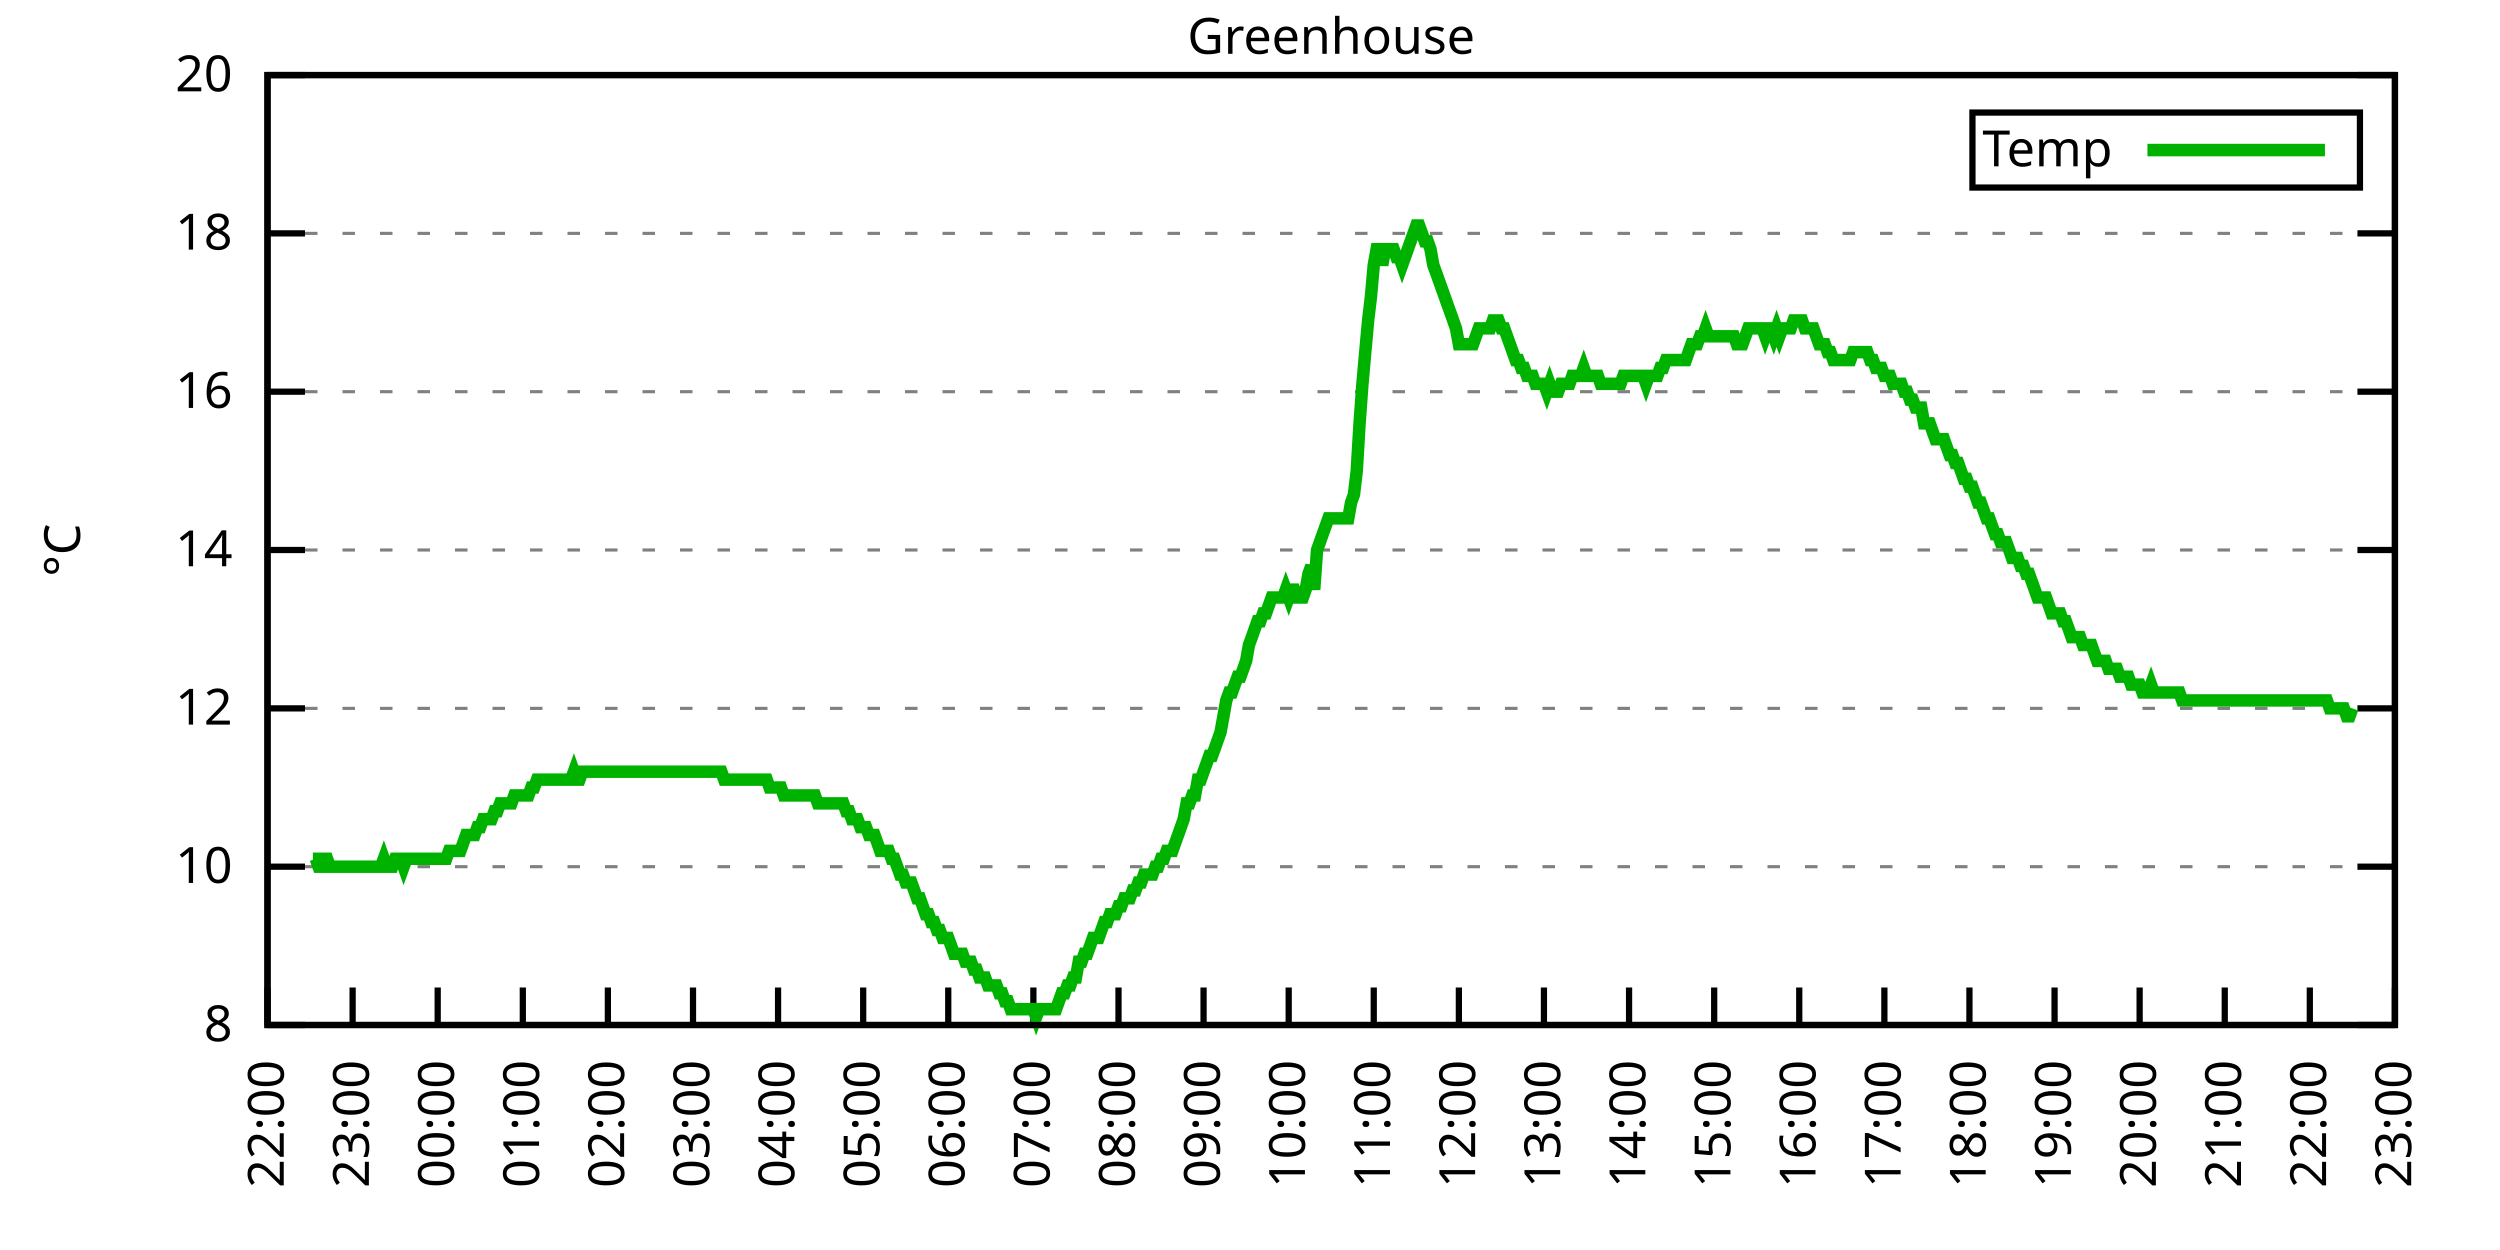
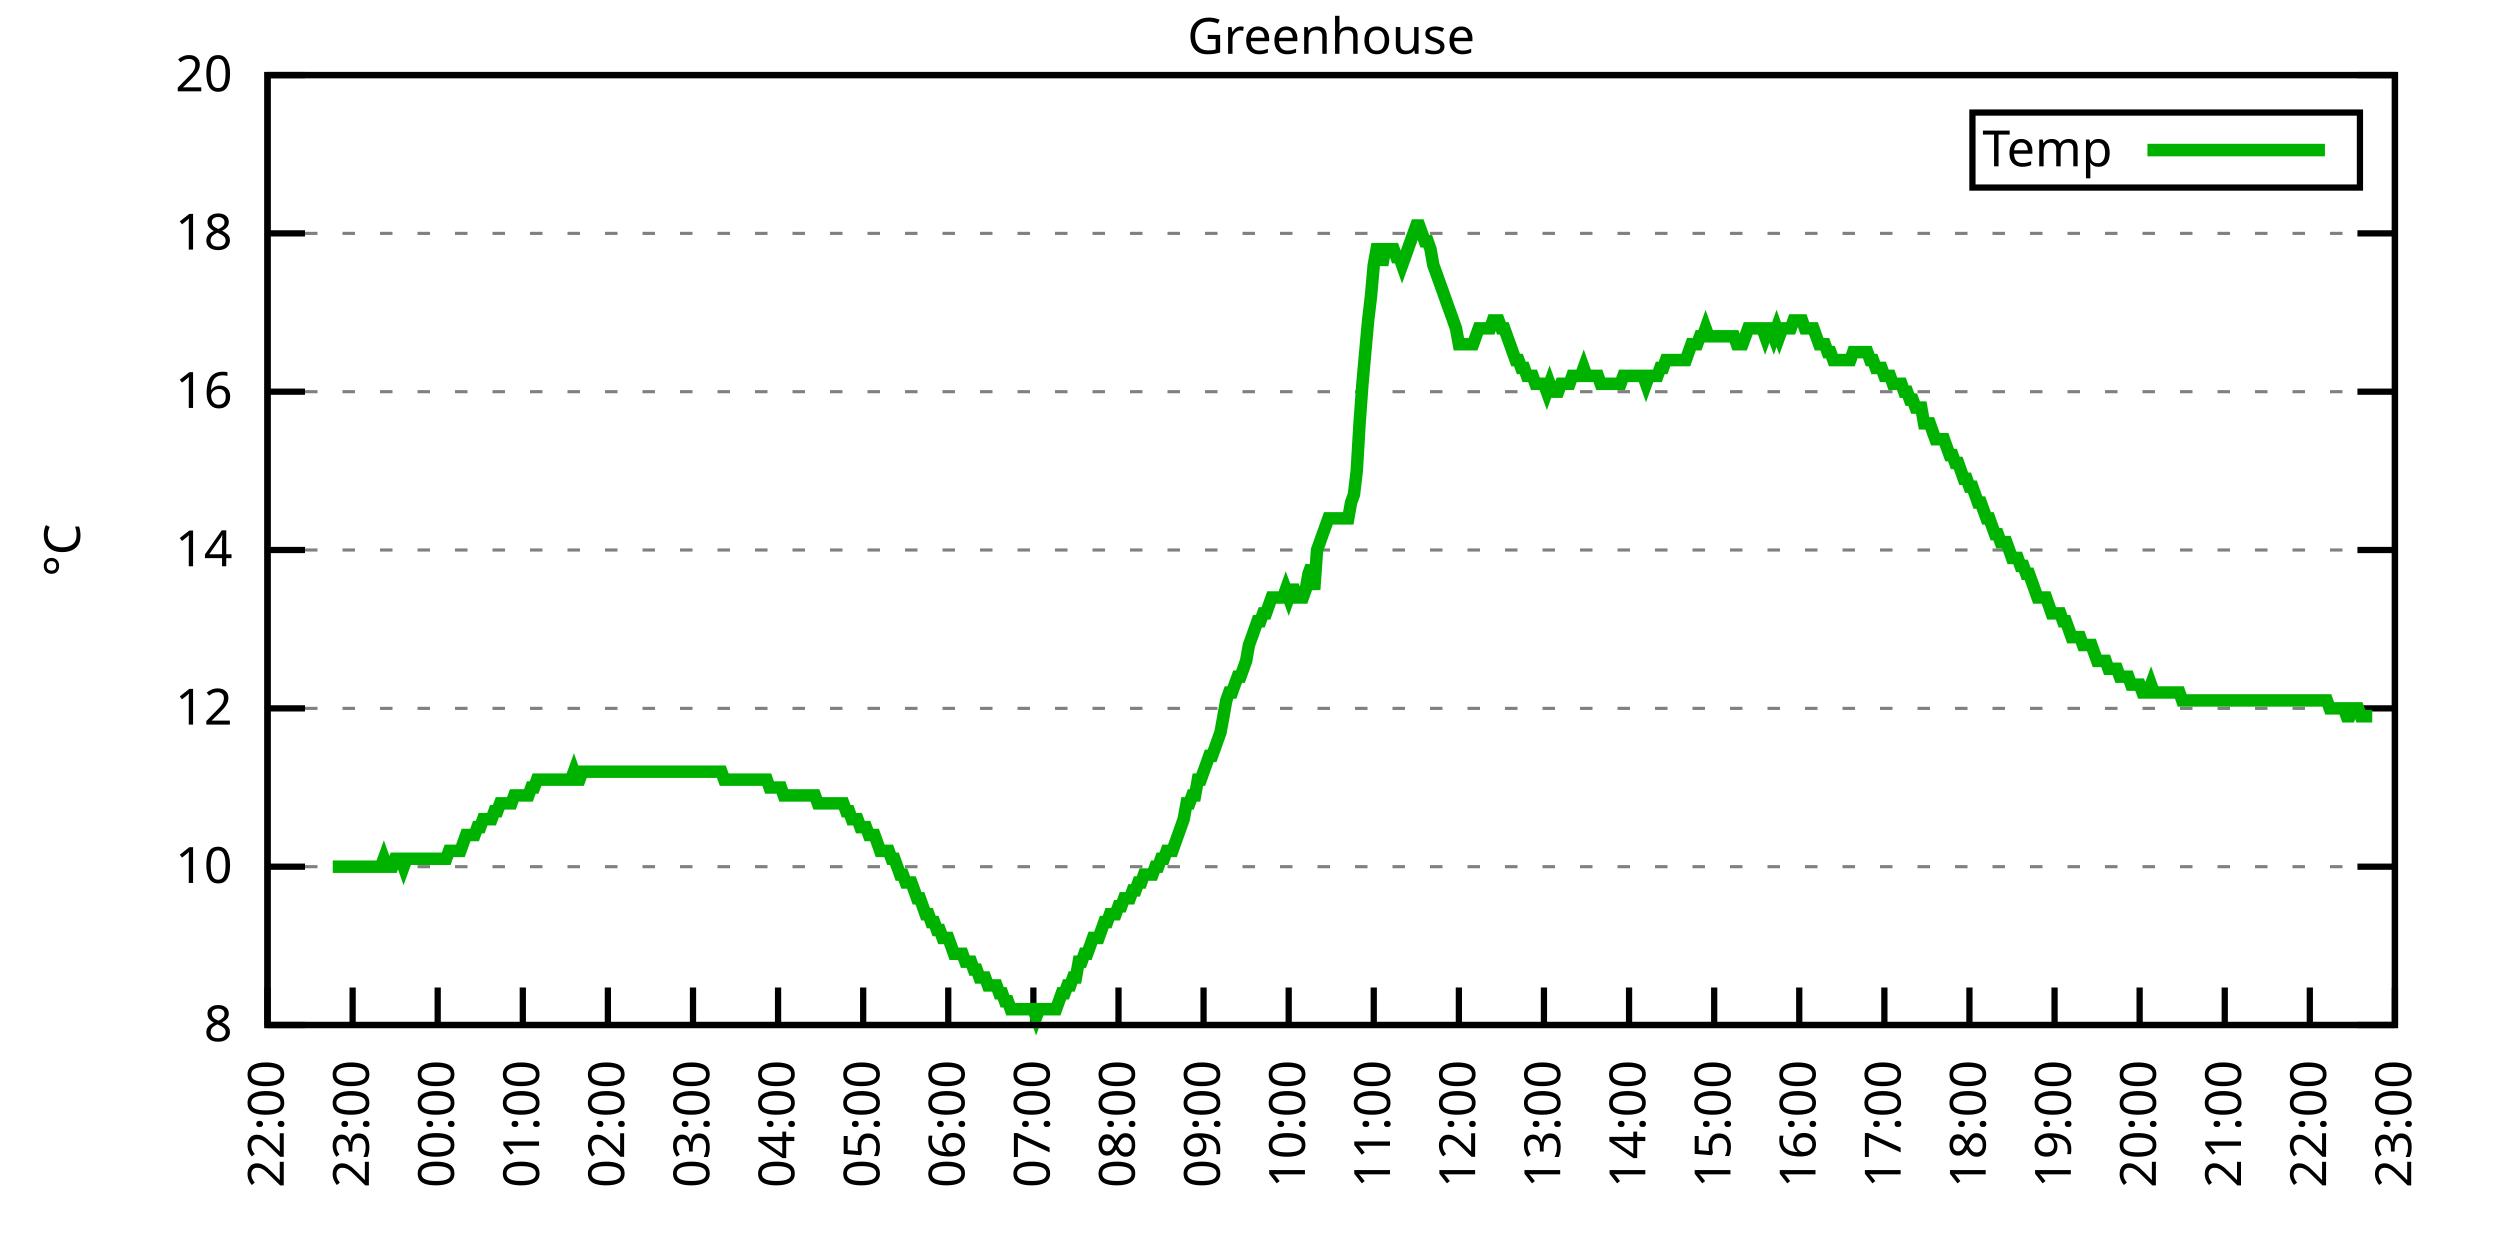
<svg xmlns="http://www.w3.org/2000/svg" xmlns:xlink="http://www.w3.org/1999/xlink" width="400" height="200" viewBox="0 0 400 200">
  <g id="gnuplot_canvas">
    <rect x="0" y="0" width="400" height="200" fill="none" />
    <defs>
      <circle id="gpDot" r="0.5" stroke-width="0.5" stroke="currentColor" />
      <path id="gpPt0" stroke-width="0.333" stroke="currentColor" d="M-1,0 h2 M0,-1 v2" />
      <path id="gpPt1" stroke-width="0.333" stroke="currentColor" d="M-1,-1 L1,1 M1,-1 L-1,1" />
      <path id="gpPt2" stroke-width="0.333" stroke="currentColor" d="M-1,0 L1,0 M0,-1 L0,1 M-1,-1 L1,1 M-1,1 L1,-1" />
      <rect id="gpPt3" stroke-width="0.333" stroke="currentColor" x="-1" y="-1" width="2" height="2" />
      <rect id="gpPt4" stroke-width="0.333" stroke="currentColor" fill="currentColor" x="-1" y="-1" width="2" height="2" />
      <circle id="gpPt5" stroke-width="0.333" stroke="currentColor" cx="0" cy="0" r="1" />
      <use xlink:href="#gpPt5" id="gpPt6" fill="currentColor" stroke="none" />
      <path id="gpPt7" stroke-width="0.333" stroke="currentColor" d="M0,-1.33 L-1.33,0.67 L1.33,0.67 z" />
      <use xlink:href="#gpPt7" id="gpPt8" fill="currentColor" stroke="none" />
      <use xlink:href="#gpPt7" id="gpPt9" stroke="currentColor" transform="rotate(180)" />
      <use xlink:href="#gpPt9" id="gpPt10" fill="currentColor" stroke="none" />
      <use xlink:href="#gpPt3" id="gpPt11" stroke="currentColor" transform="rotate(45)" />
      <use xlink:href="#gpPt11" id="gpPt12" fill="currentColor" stroke="none" />
      <path id="gpPt13" stroke-width="0.333" stroke="currentColor" d="M0,1.330 L1.265,0.411 L0.782,-1.067 L-0.782,-1.076 L-1.265,0.411 z" />
      <use xlink:href="#gpPt13" id="gpPt14" fill="currentColor" stroke="none" />
      <filter id="textbox" filterUnits="objectBoundingBox" x="0" y="0" height="1" width="1">
        <feFlood flood-color="white" flood-opacity="1" result="bgnd" />
        <feComposite in="SourceGraphic" in2="bgnd" operator="atop" />
      </filter>
      <filter id="greybox" filterUnits="objectBoundingBox" x="0" y="0" height="1" width="1">
        <feFlood flood-color="lightgrey" flood-opacity="1" result="grey" />
        <feComposite in="SourceGraphic" in2="grey" operator="atop" />
      </filter>
    </defs>
    <g fill="none" color="white" stroke="currentColor" stroke-width="1.00" stroke-linecap="butt" stroke-linejoin="miter">
</g>
    <g fill="none" color="black" stroke="currentColor" stroke-width="1.00" stroke-linecap="butt" stroke-linejoin="miter">
      <g stroke="none" shape-rendering="crispEdges">
        <polygon fill="rgb(255, 255, 255)" points="42.80,164.00 383.18,164.00 383.18,12.02 42.80,12.02 " />
      </g>
    </g>
    <g fill="none" color="black" stroke="currentColor" stroke-width="1.00" stroke-linecap="butt" stroke-linejoin="miter">
</g>
    <g fill="none" color="black" stroke="black" stroke-width="0.50" stroke-linecap="butt" stroke-linejoin="miter">
</g>
    <g fill="none" color="gray" stroke="currentColor" stroke-width="0.50" stroke-linecap="butt" stroke-linejoin="miter">
      <path stroke="gray" stroke-dasharray="2,4" class="gridline" d="M42.80,164.00 L383.19,164.00  " />
    </g>
    <g fill="none" color="gray" stroke="gray" stroke-width="1.00" stroke-linecap="butt" stroke-linejoin="miter">
</g>
    <g fill="none" color="black" stroke="currentColor" stroke-width="1.00" stroke-linecap="butt" stroke-linejoin="miter">
      <path stroke="black" d="M42.80,164.00 L48.80,164.00 M383.19,164.00 L377.19,164.00  " />
      <g transform="translate(37.20,166.60)" stroke="none" fill="black" font-family="Sans" font-size="8.00" text-anchor="end">
        <text>
          <tspan font-family="Sans"> 8</tspan>
        </text>
      </g>
    </g>
    <g fill="none" color="black" stroke="currentColor" stroke-width="1.00" stroke-linecap="butt" stroke-linejoin="miter">
</g>
    <g fill="none" color="black" stroke="black" stroke-width="0.50" stroke-linecap="butt" stroke-linejoin="miter">
</g>
    <g fill="none" color="gray" stroke="currentColor" stroke-width="0.50" stroke-linecap="butt" stroke-linejoin="miter">
      <path stroke="gray" stroke-dasharray="2,4" class="gridline" d="M42.80,138.67 L383.19,138.67  " />
    </g>
    <g fill="none" color="gray" stroke="gray" stroke-width="1.00" stroke-linecap="butt" stroke-linejoin="miter">
</g>
    <g fill="none" color="black" stroke="currentColor" stroke-width="1.00" stroke-linecap="butt" stroke-linejoin="miter">
      <path stroke="black" d="M42.80,138.67 L48.80,138.67 M383.19,138.67 L377.19,138.67  " />
      <g transform="translate(37.20,141.27)" stroke="none" fill="black" font-family="Sans" font-size="8.00" text-anchor="end">
        <text>
          <tspan font-family="Sans"> 10</tspan>
        </text>
      </g>
    </g>
    <g fill="none" color="black" stroke="currentColor" stroke-width="1.00" stroke-linecap="butt" stroke-linejoin="miter">
</g>
    <g fill="none" color="black" stroke="black" stroke-width="0.50" stroke-linecap="butt" stroke-linejoin="miter">
</g>
    <g fill="none" color="gray" stroke="currentColor" stroke-width="0.50" stroke-linecap="butt" stroke-linejoin="miter">
      <path stroke="gray" stroke-dasharray="2,4" class="gridline" d="M42.80,113.34 L383.19,113.34  " />
    </g>
    <g fill="none" color="gray" stroke="gray" stroke-width="1.00" stroke-linecap="butt" stroke-linejoin="miter">
</g>
    <g fill="none" color="black" stroke="currentColor" stroke-width="1.00" stroke-linecap="butt" stroke-linejoin="miter">
      <path stroke="black" d="M42.80,113.34 L48.80,113.34 M383.19,113.34 L377.19,113.34  " />
      <g transform="translate(37.20,115.94)" stroke="none" fill="black" font-family="Sans" font-size="8.00" text-anchor="end">
        <text>
          <tspan font-family="Sans"> 12</tspan>
        </text>
      </g>
    </g>
    <g fill="none" color="black" stroke="currentColor" stroke-width="1.00" stroke-linecap="butt" stroke-linejoin="miter">
</g>
    <g fill="none" color="black" stroke="black" stroke-width="0.50" stroke-linecap="butt" stroke-linejoin="miter">
</g>
    <g fill="none" color="gray" stroke="currentColor" stroke-width="0.50" stroke-linecap="butt" stroke-linejoin="miter">
      <path stroke="gray" stroke-dasharray="2,4" class="gridline" d="M42.80,88.00 L383.19,88.00  " />
    </g>
    <g fill="none" color="gray" stroke="gray" stroke-width="1.00" stroke-linecap="butt" stroke-linejoin="miter">
</g>
    <g fill="none" color="black" stroke="currentColor" stroke-width="1.00" stroke-linecap="butt" stroke-linejoin="miter">
      <path stroke="black" d="M42.80,88.00 L48.80,88.00 M383.19,88.00 L377.19,88.00  " />
      <g transform="translate(37.20,90.60)" stroke="none" fill="black" font-family="Sans" font-size="8.00" text-anchor="end">
        <text>
          <tspan font-family="Sans"> 14</tspan>
        </text>
      </g>
    </g>
    <g fill="none" color="black" stroke="currentColor" stroke-width="1.00" stroke-linecap="butt" stroke-linejoin="miter">
</g>
    <g fill="none" color="black" stroke="black" stroke-width="0.50" stroke-linecap="butt" stroke-linejoin="miter">
</g>
    <g fill="none" color="gray" stroke="currentColor" stroke-width="0.50" stroke-linecap="butt" stroke-linejoin="miter">
      <path stroke="gray" stroke-dasharray="2,4" class="gridline" d="M42.80,62.67 L383.19,62.67  " />
    </g>
    <g fill="none" color="gray" stroke="gray" stroke-width="1.00" stroke-linecap="butt" stroke-linejoin="miter">
</g>
    <g fill="none" color="black" stroke="currentColor" stroke-width="1.00" stroke-linecap="butt" stroke-linejoin="miter">
      <path stroke="black" d="M42.80,62.67 L48.80,62.67 M383.19,62.67 L377.19,62.67  " />
      <g transform="translate(37.20,65.27)" stroke="none" fill="black" font-family="Sans" font-size="8.00" text-anchor="end">
        <text>
          <tspan font-family="Sans"> 16</tspan>
        </text>
      </g>
    </g>
    <g fill="none" color="black" stroke="currentColor" stroke-width="1.00" stroke-linecap="butt" stroke-linejoin="miter">
</g>
    <g fill="none" color="black" stroke="black" stroke-width="0.50" stroke-linecap="butt" stroke-linejoin="miter">
</g>
    <g fill="none" color="gray" stroke="currentColor" stroke-width="0.50" stroke-linecap="butt" stroke-linejoin="miter">
      <path stroke="gray" stroke-dasharray="2,4" class="gridline" d="M42.80,37.34 L383.19,37.34  " />
    </g>
    <g fill="none" color="gray" stroke="gray" stroke-width="1.00" stroke-linecap="butt" stroke-linejoin="miter">
</g>
    <g fill="none" color="black" stroke="currentColor" stroke-width="1.00" stroke-linecap="butt" stroke-linejoin="miter">
      <path stroke="black" d="M42.80,37.34 L48.80,37.34 M383.19,37.34 L377.19,37.34  " />
      <g transform="translate(37.20,39.94)" stroke="none" fill="black" font-family="Sans" font-size="8.00" text-anchor="end">
        <text>
          <tspan font-family="Sans"> 18</tspan>
        </text>
      </g>
    </g>
    <g fill="none" color="black" stroke="currentColor" stroke-width="1.00" stroke-linecap="butt" stroke-linejoin="miter">
</g>
    <g fill="none" color="black" stroke="black" stroke-width="0.50" stroke-linecap="butt" stroke-linejoin="miter">
</g>
    <g fill="none" color="gray" stroke="currentColor" stroke-width="0.50" stroke-linecap="butt" stroke-linejoin="miter">
      <path stroke="gray" stroke-dasharray="2,4" class="gridline" d="M42.80,12.01 L383.19,12.01  " />
    </g>
    <g fill="none" color="gray" stroke="gray" stroke-width="1.00" stroke-linecap="butt" stroke-linejoin="miter">
</g>
    <g fill="none" color="black" stroke="currentColor" stroke-width="1.00" stroke-linecap="butt" stroke-linejoin="miter">
      <path stroke="black" d="M42.80,12.01 L48.80,12.01 M383.19,12.01 L377.19,12.01  " />
      <g transform="translate(37.20,14.61)" stroke="none" fill="black" font-family="Sans" font-size="8.00" text-anchor="end">
        <text>
          <tspan font-family="Sans"> 20</tspan>
        </text>
      </g>
    </g>
    <g fill="none" color="black" stroke="currentColor" stroke-width="1.00" stroke-linecap="butt" stroke-linejoin="miter">
      <path stroke="black" d="M42.80,164.00 L42.80,158.00  " />
      <g transform="translate(45.40,169.60) rotate(270.00)" stroke="none" fill="black" font-family="Sans" font-size="8.00" text-anchor="end">
        <text>
          <tspan font-family="Sans">22:00</tspan>
        </text>
      </g>
    </g>
    <g fill="none" color="black" stroke="currentColor" stroke-width="1.00" stroke-linecap="butt" stroke-linejoin="miter">
      <path stroke="black" d="M56.42,164.00 L56.42,158.00  " />
      <g transform="translate(59.02,169.60) rotate(270.00)" stroke="none" fill="black" font-family="Sans" font-size="8.00" text-anchor="end">
        <text>
          <tspan font-family="Sans">23:00</tspan>
        </text>
      </g>
    </g>
    <g fill="none" color="black" stroke="currentColor" stroke-width="1.00" stroke-linecap="butt" stroke-linejoin="miter">
      <path stroke="black" d="M70.03,164.00 L70.03,158.00  " />
      <g transform="translate(72.63,169.60) rotate(270.00)" stroke="none" fill="black" font-family="Sans" font-size="8.00" text-anchor="end">
        <text>
          <tspan font-family="Sans">00:00</tspan>
        </text>
      </g>
    </g>
    <g fill="none" color="black" stroke="currentColor" stroke-width="1.00" stroke-linecap="butt" stroke-linejoin="miter">
      <path stroke="black" d="M83.65,164.00 L83.65,158.00  " />
      <g transform="translate(86.25,169.60) rotate(270.00)" stroke="none" fill="black" font-family="Sans" font-size="8.00" text-anchor="end">
        <text>
          <tspan font-family="Sans">01:00</tspan>
        </text>
      </g>
    </g>
    <g fill="none" color="black" stroke="currentColor" stroke-width="1.00" stroke-linecap="butt" stroke-linejoin="miter">
      <path stroke="black" d="M97.26,164.00 L97.26,158.00  " />
      <g transform="translate(99.86,169.60) rotate(270.00)" stroke="none" fill="black" font-family="Sans" font-size="8.00" text-anchor="end">
        <text>
          <tspan font-family="Sans">02:00</tspan>
        </text>
      </g>
    </g>
    <g fill="none" color="black" stroke="currentColor" stroke-width="1.00" stroke-linecap="butt" stroke-linejoin="miter">
      <path stroke="black" d="M110.88,164.00 L110.88,158.00  " />
      <g transform="translate(113.48,169.60) rotate(270.00)" stroke="none" fill="black" font-family="Sans" font-size="8.00" text-anchor="end">
        <text>
          <tspan font-family="Sans">03:00</tspan>
        </text>
      </g>
    </g>
    <g fill="none" color="black" stroke="currentColor" stroke-width="1.00" stroke-linecap="butt" stroke-linejoin="miter">
      <path stroke="black" d="M124.49,164.00 L124.49,158.00  " />
      <g transform="translate(127.09,169.60) rotate(270.00)" stroke="none" fill="black" font-family="Sans" font-size="8.00" text-anchor="end">
        <text>
          <tspan font-family="Sans">04:00</tspan>
        </text>
      </g>
    </g>
    <g fill="none" color="black" stroke="currentColor" stroke-width="1.00" stroke-linecap="butt" stroke-linejoin="miter">
      <path stroke="black" d="M138.11,164.00 L138.11,158.00  " />
      <g transform="translate(140.71,169.60) rotate(270.00)" stroke="none" fill="black" font-family="Sans" font-size="8.00" text-anchor="end">
        <text>
          <tspan font-family="Sans">05:00</tspan>
        </text>
      </g>
    </g>
    <g fill="none" color="black" stroke="currentColor" stroke-width="1.00" stroke-linecap="butt" stroke-linejoin="miter">
      <path stroke="black" d="M151.72,164.00 L151.72,158.00  " />
      <g transform="translate(154.32,169.60) rotate(270.00)" stroke="none" fill="black" font-family="Sans" font-size="8.00" text-anchor="end">
        <text>
          <tspan font-family="Sans">06:00</tspan>
        </text>
      </g>
    </g>
    <g fill="none" color="black" stroke="currentColor" stroke-width="1.00" stroke-linecap="butt" stroke-linejoin="miter">
      <path stroke="black" d="M165.34,164.00 L165.34,158.00  " />
      <g transform="translate(167.94,169.60) rotate(270.00)" stroke="none" fill="black" font-family="Sans" font-size="8.00" text-anchor="end">
        <text>
          <tspan font-family="Sans">07:00</tspan>
        </text>
      </g>
    </g>
    <g fill="none" color="black" stroke="currentColor" stroke-width="1.00" stroke-linecap="butt" stroke-linejoin="miter">
      <path stroke="black" d="M178.96,164.00 L178.96,158.00  " />
      <g transform="translate(181.56,169.60) rotate(270.00)" stroke="none" fill="black" font-family="Sans" font-size="8.00" text-anchor="end">
        <text>
          <tspan font-family="Sans">08:00</tspan>
        </text>
      </g>
    </g>
    <g fill="none" color="black" stroke="currentColor" stroke-width="1.00" stroke-linecap="butt" stroke-linejoin="miter">
      <path stroke="black" d="M192.57,164.00 L192.57,158.00  " />
      <g transform="translate(195.17,169.60) rotate(270.00)" stroke="none" fill="black" font-family="Sans" font-size="8.00" text-anchor="end">
        <text>
          <tspan font-family="Sans">09:00</tspan>
        </text>
      </g>
    </g>
    <g fill="none" color="black" stroke="currentColor" stroke-width="1.00" stroke-linecap="butt" stroke-linejoin="miter">
      <path stroke="black" d="M206.19,164.00 L206.19,158.00  " />
      <g transform="translate(208.79,169.60) rotate(270.00)" stroke="none" fill="black" font-family="Sans" font-size="8.00" text-anchor="end">
        <text>
          <tspan font-family="Sans">10:00</tspan>
        </text>
      </g>
    </g>
    <g fill="none" color="black" stroke="currentColor" stroke-width="1.00" stroke-linecap="butt" stroke-linejoin="miter">
      <path stroke="black" d="M219.80,164.00 L219.80,158.00  " />
      <g transform="translate(222.40,169.60) rotate(270.00)" stroke="none" fill="black" font-family="Sans" font-size="8.00" text-anchor="end">
        <text>
          <tspan font-family="Sans">11:00</tspan>
        </text>
      </g>
    </g>
    <g fill="none" color="black" stroke="currentColor" stroke-width="1.00" stroke-linecap="butt" stroke-linejoin="miter">
      <path stroke="black" d="M233.42,164.00 L233.42,158.00  " />
      <g transform="translate(236.02,169.60) rotate(270.00)" stroke="none" fill="black" font-family="Sans" font-size="8.00" text-anchor="end">
        <text>
          <tspan font-family="Sans">12:00</tspan>
        </text>
      </g>
    </g>
    <g fill="none" color="black" stroke="currentColor" stroke-width="1.00" stroke-linecap="butt" stroke-linejoin="miter">
      <path stroke="black" d="M247.03,164.00 L247.03,158.00  " />
      <g transform="translate(249.63,169.60) rotate(270.00)" stroke="none" fill="black" font-family="Sans" font-size="8.00" text-anchor="end">
        <text>
          <tspan font-family="Sans">13:00</tspan>
        </text>
      </g>
    </g>
    <g fill="none" color="black" stroke="currentColor" stroke-width="1.00" stroke-linecap="butt" stroke-linejoin="miter">
      <path stroke="black" d="M260.65,164.00 L260.65,158.00  " />
      <g transform="translate(263.25,169.60) rotate(270.00)" stroke="none" fill="black" font-family="Sans" font-size="8.00" text-anchor="end">
        <text>
          <tspan font-family="Sans">14:00</tspan>
        </text>
      </g>
    </g>
    <g fill="none" color="black" stroke="currentColor" stroke-width="1.00" stroke-linecap="butt" stroke-linejoin="miter">
      <path stroke="black" d="M274.27,164.00 L274.27,158.00  " />
      <g transform="translate(276.87,169.60) rotate(270.00)" stroke="none" fill="black" font-family="Sans" font-size="8.00" text-anchor="end">
        <text>
          <tspan font-family="Sans">15:00</tspan>
        </text>
      </g>
    </g>
    <g fill="none" color="black" stroke="currentColor" stroke-width="1.00" stroke-linecap="butt" stroke-linejoin="miter">
      <path stroke="black" d="M287.88,164.00 L287.88,158.00  " />
      <g transform="translate(290.48,169.60) rotate(270.00)" stroke="none" fill="black" font-family="Sans" font-size="8.00" text-anchor="end">
        <text>
          <tspan font-family="Sans">16:00</tspan>
        </text>
      </g>
    </g>
    <g fill="none" color="black" stroke="currentColor" stroke-width="1.00" stroke-linecap="butt" stroke-linejoin="miter">
      <path stroke="black" d="M301.50,164.00 L301.50,158.00  " />
      <g transform="translate(304.10,169.60) rotate(270.00)" stroke="none" fill="black" font-family="Sans" font-size="8.00" text-anchor="end">
        <text>
          <tspan font-family="Sans">17:00</tspan>
        </text>
      </g>
    </g>
    <g fill="none" color="black" stroke="currentColor" stroke-width="1.00" stroke-linecap="butt" stroke-linejoin="miter">
      <path stroke="black" d="M315.11,164.00 L315.11,158.00  " />
      <g transform="translate(317.71,169.60) rotate(270.00)" stroke="none" fill="black" font-family="Sans" font-size="8.00" text-anchor="end">
        <text>
          <tspan font-family="Sans">18:00</tspan>
        </text>
      </g>
    </g>
    <g fill="none" color="black" stroke="currentColor" stroke-width="1.00" stroke-linecap="butt" stroke-linejoin="miter">
      <path stroke="black" d="M328.73,164.00 L328.73,158.00  " />
      <g transform="translate(331.33,169.60) rotate(270.00)" stroke="none" fill="black" font-family="Sans" font-size="8.00" text-anchor="end">
        <text>
          <tspan font-family="Sans">19:00</tspan>
        </text>
      </g>
    </g>
    <g fill="none" color="black" stroke="currentColor" stroke-width="1.00" stroke-linecap="butt" stroke-linejoin="miter">
      <path stroke="black" d="M342.34,164.00 L342.34,158.00  " />
      <g transform="translate(344.94,169.60) rotate(270.00)" stroke="none" fill="black" font-family="Sans" font-size="8.00" text-anchor="end">
        <text>
          <tspan font-family="Sans">20:00</tspan>
        </text>
      </g>
    </g>
    <g fill="none" color="black" stroke="currentColor" stroke-width="1.00" stroke-linecap="butt" stroke-linejoin="miter">
      <path stroke="black" d="M355.96,164.00 L355.96,158.00  " />
      <g transform="translate(358.56,169.60) rotate(270.00)" stroke="none" fill="black" font-family="Sans" font-size="8.00" text-anchor="end">
        <text>
          <tspan font-family="Sans">21:00</tspan>
        </text>
      </g>
    </g>
    <g fill="none" color="black" stroke="currentColor" stroke-width="1.00" stroke-linecap="butt" stroke-linejoin="miter">
      <path stroke="black" d="M369.57,164.00 L369.57,158.00  " />
      <g transform="translate(372.17,169.60) rotate(270.00)" stroke="none" fill="black" font-family="Sans" font-size="8.00" text-anchor="end">
        <text>
          <tspan font-family="Sans">22:00</tspan>
        </text>
      </g>
    </g>
    <g fill="none" color="black" stroke="currentColor" stroke-width="1.00" stroke-linecap="butt" stroke-linejoin="miter">
      <path stroke="black" d="M383.19,164.00 L383.19,158.00  " />
      <g transform="translate(385.79,169.60) rotate(270.00)" stroke="none" fill="black" font-family="Sans" font-size="8.00" text-anchor="end">
        <text>
          <tspan font-family="Sans">23:00</tspan>
        </text>
      </g>
    </g>
    <g fill="none" color="black" stroke="currentColor" stroke-width="1.00" stroke-linecap="butt" stroke-linejoin="miter">
</g>
    <g fill="none" color="black" stroke="currentColor" stroke-width="1.00" stroke-linecap="butt" stroke-linejoin="miter">
      <path stroke="black" d="M42.80,12.01 L42.80,164.00 L383.19,164.00 L383.19,12.01 L42.80,12.01 Z  " />
    </g>
    <g fill="none" color="black" stroke="currentColor" stroke-width="1.00" stroke-linecap="butt" stroke-linejoin="miter">
</g>
    <g fill="none" color="black" stroke="currentColor" stroke-width="1.00" stroke-linecap="butt" stroke-linejoin="miter">
      <path stroke="black" d="M315.59,30.01 L315.59,18.01 L377.59,18.01 L377.59,30.01 L315.59,30.01 Z  " />
    </g>
    <g id="Greenhouse_plot_1">
      <g fill="none" color="white" stroke="black" stroke-width="2.00" stroke-linecap="butt" stroke-linejoin="miter">
</g>
      <g fill="none" color="black" stroke="currentColor" stroke-width="2.00" stroke-linecap="butt" stroke-linejoin="miter">
        <g transform="translate(337.99,26.61)" stroke="none" fill="black" font-family="Sans" font-size="8.00" text-anchor="end">
          <text>
            <tspan font-family="Sans">Temp</tspan>
          </text>
        </g>
      </g>
      <g fill="none" color="black" stroke="currentColor" stroke-width="2.00" stroke-linecap="butt" stroke-linejoin="miter">
-         <path stroke="rgb(  0, 178,   0)" d="M343.59,24.01 L371.99,24.01 M50.06,137.40 L50.52,137.40 L50.97,138.67 L51.42,138.67 L51.88,137.40 L52.33,137.40   L52.78,138.67 L53.24,138.67 L53.69,138.67 L54.15,138.67 L54.60,138.67 L55.05,138.67 L55.51,138.67 L55.96,138.67   L56.42,138.67 L56.87,138.67 L57.32,138.67 L57.78,138.67 L58.23,138.67 L58.68,138.67 L59.14,138.67 L59.59,138.67   L60.05,138.67 L60.50,138.67 L60.95,138.67 L61.41,137.40 L61.86,138.67 L62.32,138.67 L62.77,138.67 L63.22,137.40   L63.68,137.40 L64.13,137.40 L64.58,138.67 L65.04,137.40 L65.49,137.40 L65.95,137.40 L66.40,137.40 L66.85,137.40   L67.31,137.40 L67.76,137.40 L68.22,137.40 L68.67,137.40 L69.12,137.40 L69.58,137.40 L70.03,137.40 L70.49,137.40   L70.94,137.40 L71.39,137.40 L71.85,136.14 L72.30,136.14 L72.75,136.14 L73.21,136.14 L73.66,136.14 L74.12,134.87   L74.57,133.60 L75.02,133.60 L75.48,133.60 L75.93,133.60 L76.39,132.34 L76.84,132.34 L77.29,131.07 L77.75,131.07   L78.20,131.07 L78.65,131.07 L79.11,129.80 L79.56,129.80 L80.02,128.54 L80.47,128.54 L80.92,128.54 L81.38,128.54   L81.83,128.54 L82.29,127.27 L82.74,127.27 L83.19,127.27 L83.65,127.27 L84.10,127.27 L84.55,127.27 L85.01,126.00   L85.46,126.00 L85.92,124.74 L86.37,124.74 L86.82,124.74 L87.28,124.74 L87.73,124.74 L88.19,124.74 L88.64,124.74   L89.09,124.74 L89.55,124.74 L90.00,124.74 L90.45,124.74 L90.91,124.74 L91.36,124.74 L91.82,123.47 L92.27,124.74   L92.72,124.74 L93.18,123.47 L93.63,123.47 L94.09,123.47 L94.54,123.47 L94.99,123.47 L95.45,123.47 L95.90,123.47   L96.35,123.47 L96.81,123.47 L97.26,123.47 L97.72,123.47 L98.17,123.47 L98.62,123.47 L99.08,123.47 L99.53,123.47   L99.99,123.47 L100.44,123.47 L100.89,123.47 L101.35,123.47 L101.80,123.47 L102.25,123.47 L102.71,123.47 L103.16,123.47   L103.62,123.47 L104.07,123.47 L104.52,123.47 L104.98,123.47 L105.43,123.47 L105.89,123.47 L106.34,123.47 L106.79,123.47   L107.25,123.47 L107.70,123.47 L108.15,123.47 L108.61,123.47 L109.06,123.47 L109.52,123.47 L109.97,123.47 L110.42,123.47   L110.88,123.47 L111.33,123.47 L111.79,123.47 L112.24,123.47 L112.69,123.47 L113.15,123.47 L113.60,123.47 L114.05,123.47   L114.51,123.47 L114.96,123.47 L115.42,123.47 L115.87,124.74 L116.32,124.74 L116.78,124.74 L117.23,124.74 L117.69,124.74   L118.14,124.74 L118.59,124.74 L119.05,124.74 L119.50,124.74 L119.96,124.74 L120.41,124.74 L120.86,124.74 L121.32,124.74   L121.77,124.74 L122.22,124.74 L122.68,124.74 L123.13,126.00 L123.59,126.00 L124.04,126.00 L124.49,126.00 L124.95,126.00   L125.40,127.27 L125.86,127.27 L126.31,127.27 L126.76,127.27 L127.22,127.27 L127.67,127.27 L128.12,127.27 L128.58,127.27   L129.03,127.27 L129.49,127.27 L129.94,127.27 L130.39,127.27 L130.85,128.54 L131.30,128.54 L131.76,128.54 L132.21,128.54   L132.66,128.54 L133.12,128.54 L133.57,128.54 L134.02,128.54 L134.48,128.54 L134.93,128.54 L135.39,129.80 L135.84,129.80   L136.29,131.07 L136.75,131.07 L137.20,131.07 L137.66,132.34 L138.11,132.34 L138.56,132.34 L139.02,133.60 L139.47,133.60   L139.92,133.60 L140.38,134.87 L140.83,136.14 L141.29,136.14 L141.74,136.14 L142.19,136.14 L142.65,137.40 L143.10,137.40   L143.56,138.67 L144.01,139.93 L144.46,139.93 L144.92,141.20 L145.37,141.20 L145.82,141.20 L146.28,142.47 L146.73,143.73   L147.19,143.73 L147.64,145.00 L148.09,146.27 L148.55,146.27 L149.00,147.53 L149.46,147.53 L149.91,148.80 L150.36,148.80   L150.82,150.07 L151.27,150.07 L151.72,150.07 L152.18,151.33 L152.63,152.60 L153.09,152.60 L153.54,152.60 L153.99,152.60   L154.45,153.87 L154.90,153.87 L155.36,153.87 L155.81,155.13 L156.26,155.13 L156.72,156.40 L157.17,156.40 L157.62,156.40   L158.08,157.67 L158.53,157.67 L158.99,157.67 L159.44,157.67 L159.89,158.93 L160.35,158.93 L160.80,160.20 L161.26,160.20   L161.71,161.47 L162.16,161.47 L162.62,161.47 L163.07,161.47 L163.52,161.47 L163.98,161.47 L164.43,161.47 L164.89,161.47   L165.34,161.47 L165.79,162.73 L166.25,161.47 L166.70,161.47 L167.16,161.47 L167.61,161.47 L168.06,161.47 L168.52,161.47   L168.97,161.47 L169.43,160.20 L169.88,158.93 L170.33,158.93 L170.79,157.67 L171.24,157.67 L171.69,156.40 L172.15,156.40   L172.60,153.87 L173.06,153.87 L173.51,152.60 L173.96,152.60 L174.42,151.33 L174.87,150.07 L175.33,150.07 L175.78,150.07   L176.23,148.80 L176.69,147.53 L177.14,147.53 L177.59,146.27 L178.05,146.27 L178.50,146.27 L178.96,145.00 L179.41,145.00   L179.86,143.73 L180.32,143.73 L180.77,143.73 L181.23,142.47 L181.68,142.47 L182.13,141.20 L182.59,141.20 L183.04,139.93   L183.49,139.93 L183.95,139.93 L184.40,139.93 L184.86,138.67 L185.31,138.67 L185.76,137.40 L186.22,137.40 L186.67,136.14   L187.13,136.14 L187.58,136.14 L188.03,134.87 L188.49,133.60 L188.94,132.34 L189.39,131.07 L189.85,128.54 L190.30,128.54   L190.76,127.27 L191.21,127.27 L191.66,124.74 L192.12,124.74 L192.57,123.47 L193.03,122.20 L193.48,120.94 L193.93,120.94   L194.39,119.67 L194.84,118.40 L195.29,117.14 L195.75,114.60 L196.20,112.07 L196.66,110.80 L197.11,110.80 L197.56,109.54   L198.02,108.27 L198.47,108.27 L198.93,107.00 L199.38,105.74 L199.83,103.20 L200.29,101.94 L200.74,100.67 L201.19,99.40   L201.65,99.40 L202.10,98.14 L202.56,98.14 L203.01,96.87 L203.46,95.60 L203.92,95.60 L204.37,95.60 L204.83,95.60   L205.28,95.60 L205.73,94.34 L206.19,95.60 L206.64,94.34 L207.09,94.34 L207.55,95.60 L208.00,95.60 L208.46,95.60   L208.91,94.34 L209.36,91.80 L209.82,90.54 L210.27,94.34 L210.73,88.00 L211.18,86.74 L211.63,85.47 L212.09,84.21   L212.54,82.94 L213.00,82.94 L213.45,82.94 L213.90,82.94 L214.36,82.94 L214.81,82.94 L215.26,82.94 L215.72,82.94   L216.17,80.41 L216.63,79.14 L217.08,75.34 L217.53,67.74 L217.99,61.41 L218.44,56.34 L218.90,51.27 L219.35,47.47   L219.80,42.41 L220.26,39.87 L220.71,39.87 L221.16,42.41 L221.62,39.87 L222.07,39.87 L222.53,39.87 L222.98,39.87   L223.43,41.14 L223.89,41.14 L224.34,42.41 L224.80,41.14 L225.25,39.87 L225.70,38.61 L226.16,37.34 L226.61,36.08   L227.06,36.08 L227.52,37.34 L227.97,38.61 L228.43,38.61 L228.88,39.87 L229.33,42.41 L229.79,43.67 L230.24,44.94   L230.70,46.21 L231.15,47.47 L231.60,48.74 L232.06,50.01 L232.51,51.27 L232.96,52.54 L233.42,55.07 L233.87,55.07   L234.33,55.07 L234.78,55.07 L235.23,55.07 L235.69,55.07 L236.14,53.81 L236.60,52.54 L237.05,52.54 L237.50,52.54   L237.96,52.54 L238.41,52.54 L238.86,51.27 L239.32,51.27 L239.77,51.27 L240.23,52.54 L240.68,52.54 L241.13,53.81   L241.59,55.07 L242.04,56.34 L242.50,57.61 L242.95,57.61 L243.40,58.87 L243.86,58.87 L244.31,60.14 L244.76,60.14   L245.22,60.14 L245.67,61.41 L246.13,61.41 L246.58,61.41 L247.03,61.41 L247.49,62.67 L247.94,61.41 L248.40,62.67   L248.85,62.67 L249.30,62.67 L249.76,61.41 L250.21,61.41 L250.66,61.41 L251.12,61.41 L251.57,60.14 L252.03,60.14   L252.48,60.14 L252.93,60.14 L253.39,58.87 L253.84,60.14 L254.30,60.14 L254.75,60.14 L255.20,60.14 L255.66,60.14   L256.11,61.41 L256.56,61.41 L257.02,61.41 L257.47,61.41 L257.93,61.41 L258.38,61.41 L258.83,61.41 L259.29,61.41   L259.74,60.14 L260.20,60.14 L260.65,60.14 L261.10,60.14 L261.56,60.14 L262.01,60.14 L262.47,60.14 L262.92,60.14   L263.37,61.41 L263.83,60.14 L264.28,60.14 L264.73,60.14 L265.19,60.14 L265.64,58.87 L266.10,58.87 L266.55,57.61   L267.00,57.61 L267.46,57.61 L267.91,57.61 L268.37,57.61 L268.82,57.61 L269.27,57.61 L269.73,57.61 L270.18,56.34   L270.63,55.07 L271.09,55.07 L271.54,55.07 L272.00,53.81 L272.45,53.81 L272.90,52.54 L273.36,53.81 L273.81,53.81   L274.27,53.81 L274.72,53.81 L275.17,53.81 L275.63,53.81 L276.08,53.81 L276.53,53.81 L276.99,53.81 L277.44,53.81   L277.90,55.07 L278.35,55.07 L278.80,55.07 L279.26,53.81 L279.71,52.54 L280.17,52.54 L280.62,52.54 L281.07,52.54   L281.53,52.54 L281.98,52.54 L282.43,53.81 L282.89,52.54 L283.34,52.54 L283.80,53.81 L284.25,52.54 L284.70,53.81   L285.16,52.54 L285.61,52.54 L286.07,52.54 L286.52,52.54 L286.97,51.27 L287.43,51.27 L287.88,51.27 L288.33,51.27   L288.79,52.54 L289.24,52.54 L289.70,52.54 L290.15,52.54 L290.60,53.81 L291.06,55.07 L291.51,55.07 L291.97,55.07   L292.42,56.34 L292.87,56.34 L293.33,57.61 L293.78,57.61 L294.23,57.61 L294.69,57.61 L295.14,57.61 L295.60,57.61   L296.05,57.61 L296.50,56.34 L296.96,56.34 L297.41,56.34 L297.87,56.34 L298.32,56.34 L298.77,56.34 L299.23,57.61   L299.68,57.61 L300.13,58.87 L300.59,58.87 L301.04,58.87 L301.50,60.14 L301.95,60.14 L302.40,60.14 L302.86,61.41   L303.31,61.41 L303.77,61.41 L304.22,61.41 L304.67,62.67 L305.13,62.67 L305.58,63.94 L306.03,63.94 L306.49,65.21   L306.94,65.21 L307.40,65.21 L307.85,67.74 L308.30,67.74 L308.76,67.74 L309.21,69.01 L309.67,70.27 L310.12,70.27   L310.57,70.27 L311.03,70.27 L311.48,71.54 L311.94,72.81 L312.39,72.81 L312.84,74.07 L313.30,74.07 L313.75,75.34   L314.20,76.61 L314.66,76.61 L315.11,77.87 L315.57,77.87 L316.02,79.14 L316.47,80.41 L316.93,80.41 L317.38,81.67   L317.84,82.94 L318.29,82.94 L318.74,84.21 L319.20,85.47 L319.65,85.47 L320.10,86.74 L320.56,86.74 L321.01,86.74   L321.47,88.00 L321.92,89.27 L322.37,89.27 L322.83,89.27 L323.28,90.54 L323.74,90.54 L324.19,91.80 L324.64,91.80   L325.10,93.07 L325.55,94.34 L326.00,95.60 L326.46,95.60 L326.91,95.60 L327.37,95.60 L327.82,96.87 L328.27,98.14   L328.73,98.14 L329.18,98.14 L329.64,98.14 L330.09,99.40 L330.54,99.40 L331.00,100.67 L331.45,101.94 L331.90,101.94   L332.36,101.94 L332.81,101.94 L333.27,103.20 L333.72,103.20 L334.17,103.20 L334.63,103.20 L335.08,104.47 L335.54,105.74   L335.99,105.74 L336.44,105.74 L336.90,105.74 L337.35,107.00 L337.80,107.00 L338.26,107.00 L338.71,107.00 L339.17,108.27   L339.62,108.27 L340.07,108.27 L340.53,108.27 L340.98,109.54 L341.44,109.54 L341.89,109.54 L342.34,109.54 L342.80,110.80   L343.25,110.80 L343.70,110.80 L344.16,109.54 L344.61,110.80 L345.07,110.80 L345.52,110.80 L345.97,110.80 L346.43,110.80   L346.88,110.80 L347.34,110.80 L347.79,110.80 L348.24,110.80 L348.70,110.80 L349.15,112.07 L349.60,112.07 L350.06,112.07   L350.51,112.07 L350.97,112.07 L351.42,112.07 L351.87,112.07 L352.33,112.07 L352.78,112.07 L353.24,112.07 L353.69,112.07   L354.14,112.07 L354.60,112.07 L355.05,112.07 L355.50,112.07 L355.96,112.07 L356.41,112.07 L356.87,112.07 L357.32,112.07   L357.77,112.07 L358.23,112.07 L358.68,112.07 L359.14,112.07 L359.59,112.07 L360.04,112.07 L360.50,112.07 L360.95,112.07   L361.41,112.07 L361.86,112.07 L362.31,112.07 L362.77,112.07 L363.22,112.07 L363.67,112.07 L364.13,112.07 L364.58,112.07   L365.04,112.07 L365.49,112.07 L365.94,112.07 L366.40,112.07 L366.85,112.07 L367.31,112.07 L367.76,112.07 L368.21,112.07   L368.67,112.07 L369.12,112.07 L369.57,112.07 L370.03,112.07 L370.48,112.07 L370.94,112.07 L371.39,112.07 L371.84,112.07   L372.30,112.07 L372.75,113.34 L373.21,113.34 L373.66,113.34 L374.11,113.34 L374.57,113.34 L375.02,113.34 L375.47,114.60   L375.93,114.60 L376.38,113.34  " />
+         <path stroke="rgb(  0, 178,   0)" d="M343.59,24.01 L371.99,24.01 M53.24,138.67 L53.69,138.67 L54.15,138.67 L54.60,138.67 L55.05,138.67 L55.51,138.67   L55.96,138.67 L56.42,138.67 L56.87,138.67 L57.32,138.67 L57.78,138.67 L58.23,138.67 L58.68,138.67 L59.14,138.67   L59.59,138.67 L60.05,138.67 L60.50,138.67 L60.95,138.67 L61.41,137.40 L61.86,138.67 L62.32,138.67 L62.77,138.67   L63.22,137.40 L63.68,137.40 L64.13,137.40 L64.58,138.67 L65.04,137.40 L65.49,137.40 L65.95,137.40 L66.40,137.40   L66.85,137.40 L67.31,137.40 L67.76,137.40 L68.22,137.40 L68.67,137.40 L69.12,137.40 L69.58,137.40 L70.03,137.40   L70.49,137.40 L70.94,137.40 L71.39,137.40 L71.85,136.14 L72.30,136.14 L72.75,136.14 L73.21,136.14 L73.66,136.14   L74.12,134.87 L74.57,133.60 L75.02,133.60 L75.48,133.60 L75.93,133.60 L76.39,132.34 L76.84,132.34 L77.29,131.07   L77.75,131.07 L78.20,131.07 L78.65,131.07 L79.11,129.80 L79.56,129.80 L80.02,128.54 L80.47,128.54 L80.92,128.54   L81.38,128.54 L81.83,128.54 L82.29,127.27 L82.74,127.27 L83.19,127.27 L83.65,127.27 L84.10,127.27 L84.55,127.27   L85.01,126.00 L85.46,126.00 L85.92,124.74 L86.37,124.74 L86.82,124.74 L87.28,124.74 L87.73,124.74 L88.19,124.74   L88.64,124.74 L89.09,124.74 L89.55,124.74 L90.00,124.74 L90.45,124.74 L90.91,124.74 L91.36,124.74 L91.82,123.47   L92.27,124.74 L92.72,124.74 L93.18,123.47 L93.63,123.47 L94.09,123.47 L94.54,123.47 L94.99,123.47 L95.45,123.47   L95.90,123.47 L96.35,123.47 L96.81,123.47 L97.26,123.47 L97.72,123.47 L98.17,123.47 L98.62,123.47 L99.08,123.47   L99.53,123.47 L99.99,123.47 L100.44,123.47 L100.89,123.47 L101.35,123.47 L101.80,123.47 L102.25,123.47 L102.71,123.47   L103.16,123.47 L103.62,123.47 L104.07,123.47 L104.52,123.47 L104.98,123.47 L105.43,123.47 L105.89,123.47 L106.34,123.47   L106.79,123.47 L107.25,123.47 L107.70,123.47 L108.15,123.47 L108.61,123.47 L109.06,123.47 L109.52,123.47 L109.97,123.47   L110.42,123.47 L110.88,123.47 L111.33,123.47 L111.79,123.47 L112.24,123.47 L112.69,123.47 L113.15,123.47 L113.60,123.47   L114.05,123.47 L114.51,123.47 L114.96,123.47 L115.42,123.47 L115.87,124.74 L116.32,124.74 L116.78,124.74 L117.23,124.74   L117.69,124.74 L118.14,124.74 L118.59,124.74 L119.05,124.74 L119.50,124.74 L119.96,124.74 L120.41,124.74 L120.86,124.74   L121.32,124.74 L121.77,124.74 L122.22,124.74 L122.68,124.74 L123.13,126.00 L123.59,126.00 L124.04,126.00 L124.49,126.00   L124.95,126.00 L125.40,127.27 L125.86,127.27 L126.31,127.27 L126.76,127.27 L127.22,127.27 L127.67,127.27 L128.12,127.27   L128.58,127.27 L129.03,127.27 L129.49,127.27 L129.94,127.27 L130.39,127.27 L130.85,128.54 L131.30,128.54 L131.76,128.54   L132.21,128.54 L132.66,128.54 L133.12,128.54 L133.57,128.54 L134.02,128.54 L134.48,128.54 L134.93,128.54 L135.39,129.80   L135.84,129.80 L136.29,131.07 L136.75,131.07 L137.20,131.07 L137.66,132.34 L138.11,132.34 L138.56,132.34 L139.02,133.60   L139.47,133.60 L139.92,133.60 L140.38,134.87 L140.83,136.14 L141.29,136.14 L141.74,136.14 L142.19,136.14 L142.65,137.40   L143.10,137.40 L143.56,138.67 L144.01,139.93 L144.46,139.93 L144.92,141.20 L145.37,141.20 L145.82,141.20 L146.28,142.47   L146.73,143.73 L147.19,143.73 L147.64,145.00 L148.09,146.27 L148.55,146.27 L149.00,147.53 L149.46,147.53 L149.91,148.80   L150.36,148.80 L150.82,150.07 L151.27,150.07 L151.72,150.07 L152.18,151.33 L152.63,152.60 L153.09,152.60 L153.54,152.60   L153.99,152.60 L154.45,153.87 L154.90,153.87 L155.36,153.87 L155.81,155.13 L156.26,155.13 L156.72,156.40 L157.17,156.40   L157.62,156.40 L158.08,157.67 L158.53,157.67 L158.99,157.67 L159.44,157.67 L159.89,158.93 L160.35,158.93 L160.80,160.20   L161.26,160.20 L161.71,161.47 L162.16,161.47 L162.62,161.47 L163.07,161.47 L163.52,161.47 L163.98,161.47 L164.43,161.47   L164.89,161.47 L165.34,161.47 L165.79,162.73 L166.25,161.47 L166.70,161.47 L167.16,161.47 L167.61,161.47 L168.06,161.47   L168.52,161.47 L168.97,161.47 L169.43,160.20 L169.88,158.93 L170.33,158.93 L170.79,157.67 L171.24,157.67 L171.69,156.40   L172.15,156.40 L172.60,153.87 L173.06,153.87 L173.51,152.60 L173.96,152.60 L174.42,151.33 L174.87,150.07 L175.33,150.07   L175.78,150.07 L176.23,148.80 L176.69,147.53 L177.14,147.53 L177.59,146.27 L178.05,146.27 L178.50,146.27 L178.96,145.00   L179.41,145.00 L179.86,143.73 L180.32,143.73 L180.77,143.73 L181.23,142.47 L181.68,142.47 L182.13,141.20 L182.59,141.20   L183.04,139.93 L183.49,139.93 L183.95,139.93 L184.40,139.93 L184.86,138.67 L185.31,138.67 L185.76,137.40 L186.22,137.40   L186.67,136.14 L187.13,136.14 L187.58,136.14 L188.03,134.87 L188.49,133.60 L188.94,132.34 L189.39,131.07 L189.85,128.54   L190.30,128.54 L190.76,127.27 L191.21,127.27 L191.66,124.74 L192.12,124.74 L192.57,123.47 L193.03,122.20 L193.48,120.94   L193.93,120.94 L194.39,119.67 L194.84,118.40 L195.29,117.14 L195.75,114.60 L196.20,112.07 L196.66,110.80 L197.11,110.80   L197.56,109.54 L198.02,108.27 L198.47,108.27 L198.93,107.00 L199.38,105.74 L199.83,103.20 L200.29,101.94 L200.74,100.67   L201.19,99.40 L201.65,99.40 L202.10,98.14 L202.56,98.14 L203.01,96.87 L203.46,95.60 L203.92,95.60 L204.37,95.60   L204.83,95.60 L205.28,95.60 L205.73,94.34 L206.19,95.60 L206.64,94.34 L207.09,94.34 L207.55,95.60 L208.00,95.60   L208.46,95.60 L208.91,94.34 L209.36,91.80 L209.82,90.54 L210.27,94.34 L210.73,88.00 L211.18,86.74 L211.63,85.47   L212.09,84.21 L212.54,82.94 L213.00,82.94 L213.45,82.94 L213.90,82.94 L214.36,82.94 L214.81,82.94 L215.26,82.94   L215.72,82.94 L216.17,80.41 L216.63,79.14 L217.08,75.34 L217.53,67.74 L217.99,61.41 L218.44,56.34 L218.90,51.27   L219.35,47.47 L219.80,42.41 L220.26,39.87 L220.71,39.87 L221.16,42.41 L221.62,39.87 L222.07,39.87 L222.53,39.87   L222.98,39.87 L223.43,41.14 L223.89,41.14 L224.34,42.41 L224.80,41.14 L225.25,39.87 L225.70,38.61 L226.16,37.34   L226.61,36.08 L227.06,36.08 L227.52,37.34 L227.97,38.61 L228.43,38.61 L228.88,39.87 L229.33,42.41 L229.79,43.67   L230.24,44.94 L230.70,46.21 L231.15,47.47 L231.60,48.74 L232.06,50.01 L232.51,51.27 L232.96,52.54 L233.42,55.07   L233.87,55.07 L234.33,55.07 L234.78,55.07 L235.23,55.07 L235.69,55.07 L236.14,53.81 L236.60,52.54 L237.05,52.54   L237.50,52.54 L237.96,52.54 L238.41,52.54 L238.86,51.27 L239.32,51.27 L239.77,51.27 L240.23,52.54 L240.68,52.54   L241.13,53.81 L241.59,55.07 L242.04,56.34 L242.50,57.61 L242.95,57.61 L243.40,58.87 L243.86,58.87 L244.31,60.14   L244.76,60.14 L245.22,60.14 L245.67,61.41 L246.13,61.41 L246.58,61.41 L247.03,61.41 L247.49,62.67 L247.94,61.41   L248.40,62.67 L248.85,62.67 L249.30,62.67 L249.76,61.41 L250.21,61.41 L250.66,61.41 L251.12,61.41 L251.57,60.14   L252.03,60.14 L252.48,60.14 L252.93,60.14 L253.39,58.87 L253.84,60.14 L254.30,60.14 L254.75,60.14 L255.20,60.14   L255.66,60.14 L256.11,61.41 L256.56,61.41 L257.02,61.41 L257.47,61.41 L257.93,61.41 L258.38,61.41 L258.83,61.41   L259.29,61.41 L259.74,60.14 L260.20,60.14 L260.65,60.14 L261.10,60.14 L261.56,60.14 L262.01,60.14 L262.47,60.14   L262.92,60.14 L263.37,61.41 L263.83,60.14 L264.28,60.14 L264.73,60.14 L265.19,60.14 L265.64,58.87 L266.10,58.87   L266.55,57.61 L267.00,57.61 L267.46,57.61 L267.91,57.61 L268.37,57.61 L268.82,57.61 L269.27,57.61 L269.73,57.61   L270.18,56.34 L270.63,55.07 L271.09,55.07 L271.54,55.07 L272.00,53.81 L272.45,53.81 L272.90,52.54 L273.36,53.81   L273.81,53.81 L274.27,53.81 L274.72,53.81 L275.17,53.81 L275.63,53.81 L276.08,53.81 L276.53,53.81 L276.99,53.81   L277.44,53.81 L277.90,55.07 L278.35,55.07 L278.80,55.07 L279.26,53.81 L279.71,52.54 L280.17,52.54 L280.62,52.54   L281.07,52.54 L281.53,52.54 L281.98,52.54 L282.43,53.81 L282.89,52.54 L283.34,52.54 L283.80,53.81 L284.25,52.54   L284.70,53.81 L285.16,52.54 L285.61,52.54 L286.07,52.54 L286.52,52.54 L286.97,51.27 L287.43,51.27 L287.88,51.27   L288.33,51.27 L288.79,52.54 L289.24,52.54 L289.70,52.54 L290.15,52.54 L290.60,53.81 L291.06,55.07 L291.51,55.07   L291.97,55.07 L292.42,56.34 L292.87,56.34 L293.33,57.61 L293.78,57.61 L294.23,57.61 L294.69,57.61 L295.14,57.61   L295.60,57.61 L296.05,57.61 L296.50,56.34 L296.96,56.34 L297.41,56.34 L297.87,56.34 L298.32,56.34 L298.77,56.34   L299.23,57.61 L299.68,57.61 L300.13,58.87 L300.59,58.87 L301.04,58.87 L301.50,60.14 L301.95,60.14 L302.40,60.14   L302.86,61.41 L303.31,61.41 L303.77,61.41 L304.22,61.41 L304.67,62.67 L305.13,62.67 L305.58,63.94 L306.03,63.94   L306.49,65.21 L306.94,65.21 L307.40,65.21 L307.85,67.74 L308.30,67.74 L308.76,67.74 L309.21,69.01 L309.67,70.27   L310.12,70.27 L310.57,70.27 L311.03,70.27 L311.48,71.54 L311.94,72.81 L312.39,72.81 L312.84,74.07 L313.30,74.07   L313.75,75.34 L314.20,76.61 L314.66,76.61 L315.11,77.87 L315.57,77.87 L316.02,79.14 L316.47,80.41 L316.93,80.41   L317.38,81.67 L317.84,82.94 L318.29,82.94 L318.74,84.21 L319.20,85.47 L319.65,85.47 L320.10,86.74 L320.56,86.74   L321.01,86.74 L321.47,88.00 L321.92,89.27 L322.37,89.27 L322.83,89.27 L323.28,90.54 L323.74,90.54 L324.19,91.80   L324.64,91.80 L325.10,93.07 L325.55,94.34 L326.00,95.60 L326.46,95.60 L326.91,95.60 L327.37,95.60 L327.82,96.87   L328.27,98.14 L328.73,98.14 L329.18,98.14 L329.64,98.14 L330.09,99.40 L330.54,99.40 L331.00,100.67 L331.45,101.94   L331.90,101.94 L332.36,101.94 L332.81,101.94 L333.27,103.20 L333.72,103.20 L334.17,103.20 L334.63,103.20 L335.08,104.47   L335.54,105.74 L335.99,105.74 L336.44,105.74 L336.90,105.74 L337.35,107.00 L337.80,107.00 L338.26,107.00 L338.71,107.00   L339.17,108.27 L339.62,108.27 L340.07,108.27 L340.53,108.27 L340.98,109.54 L341.44,109.54 L341.89,109.54 L342.34,109.54   L342.80,110.80 L343.25,110.80 L343.70,110.80 L344.16,109.54 L344.61,110.80 L345.07,110.80 L345.52,110.80 L345.97,110.80   L346.43,110.80 L346.88,110.80 L347.34,110.80 L347.79,110.80 L348.24,110.80 L348.70,110.80 L349.15,112.07 L349.60,112.07   L350.06,112.07 L350.51,112.07 L350.97,112.07 L351.42,112.07 L351.87,112.07 L352.33,112.07 L352.78,112.07 L353.24,112.07   L353.69,112.07 L354.14,112.07 L354.60,112.07 L355.05,112.07 L355.50,112.07 L355.96,112.07 L356.41,112.07 L356.87,112.07   L357.32,112.07 L357.77,112.07 L358.23,112.07 L358.68,112.07 L359.14,112.07 L359.59,112.07 L360.04,112.07 L360.50,112.07   L360.95,112.07 L361.41,112.07 L361.86,112.07 L362.31,112.07 L362.77,112.07 L363.22,112.07 L363.67,112.07 L364.13,112.07   L364.58,112.07 L365.04,112.07 L365.49,112.07 L365.94,112.07 L366.40,112.07 L366.85,112.07 L367.31,112.07 L367.76,112.07   L368.21,112.07 L368.67,112.07 L369.12,112.07 L369.57,112.07 L370.03,112.07 L370.48,112.07 L370.94,112.07 L371.39,112.07   L371.84,112.07 L372.30,112.07 L372.75,113.34 L373.21,113.34 L373.66,113.34 L374.11,113.34 L374.57,113.34 L375.02,113.34   L375.47,114.60 L375.93,114.60 L376.38,113.34 L376.84,113.34 L377.29,113.34 L377.74,114.60 L378.20,114.60 L378.65,114.60   L379.11,114.60 L379.56,114.60  " />
      </g>
    </g>
    <g fill="none" color="black" stroke="currentColor" stroke-width="2.00" stroke-linecap="butt" stroke-linejoin="miter">
</g>
    <g fill="none" color="black" stroke="black" stroke-width="1.00" stroke-linecap="butt" stroke-linejoin="miter">
</g>
    <g fill="none" color="black" stroke="currentColor" stroke-width="1.00" stroke-linecap="butt" stroke-linejoin="miter">
      <path stroke="black" d="M42.80,12.01 L42.80,164.00 L383.19,164.00 L383.19,12.01 L42.80,12.01 Z  " />
      <g transform="translate(12.80,88.01) rotate(270.00)" stroke="none" fill="black" font-family="Sans" font-size="8.00" text-anchor="middle">
        <text>
          <tspan font-family="Sans">°C</tspan>
        </text>
      </g>
    </g>
    <g fill="none" color="black" stroke="currentColor" stroke-width="1.00" stroke-linecap="butt" stroke-linejoin="miter">
</g>
    <g fill="none" color="black" stroke="currentColor" stroke-width="1.00" stroke-linecap="butt" stroke-linejoin="miter">
      <g transform="translate(212.99,8.61)" stroke="none" fill="black" font-family="Sans" font-size="8.00" text-anchor="middle">
        <text>
          <tspan font-family="Sans">Greenhouse</tspan>
        </text>
      </g>
    </g>
    <g fill="none" color="black" stroke="currentColor" stroke-width="1.00" stroke-linecap="butt" stroke-linejoin="miter">
</g>
  </g>
</svg>
